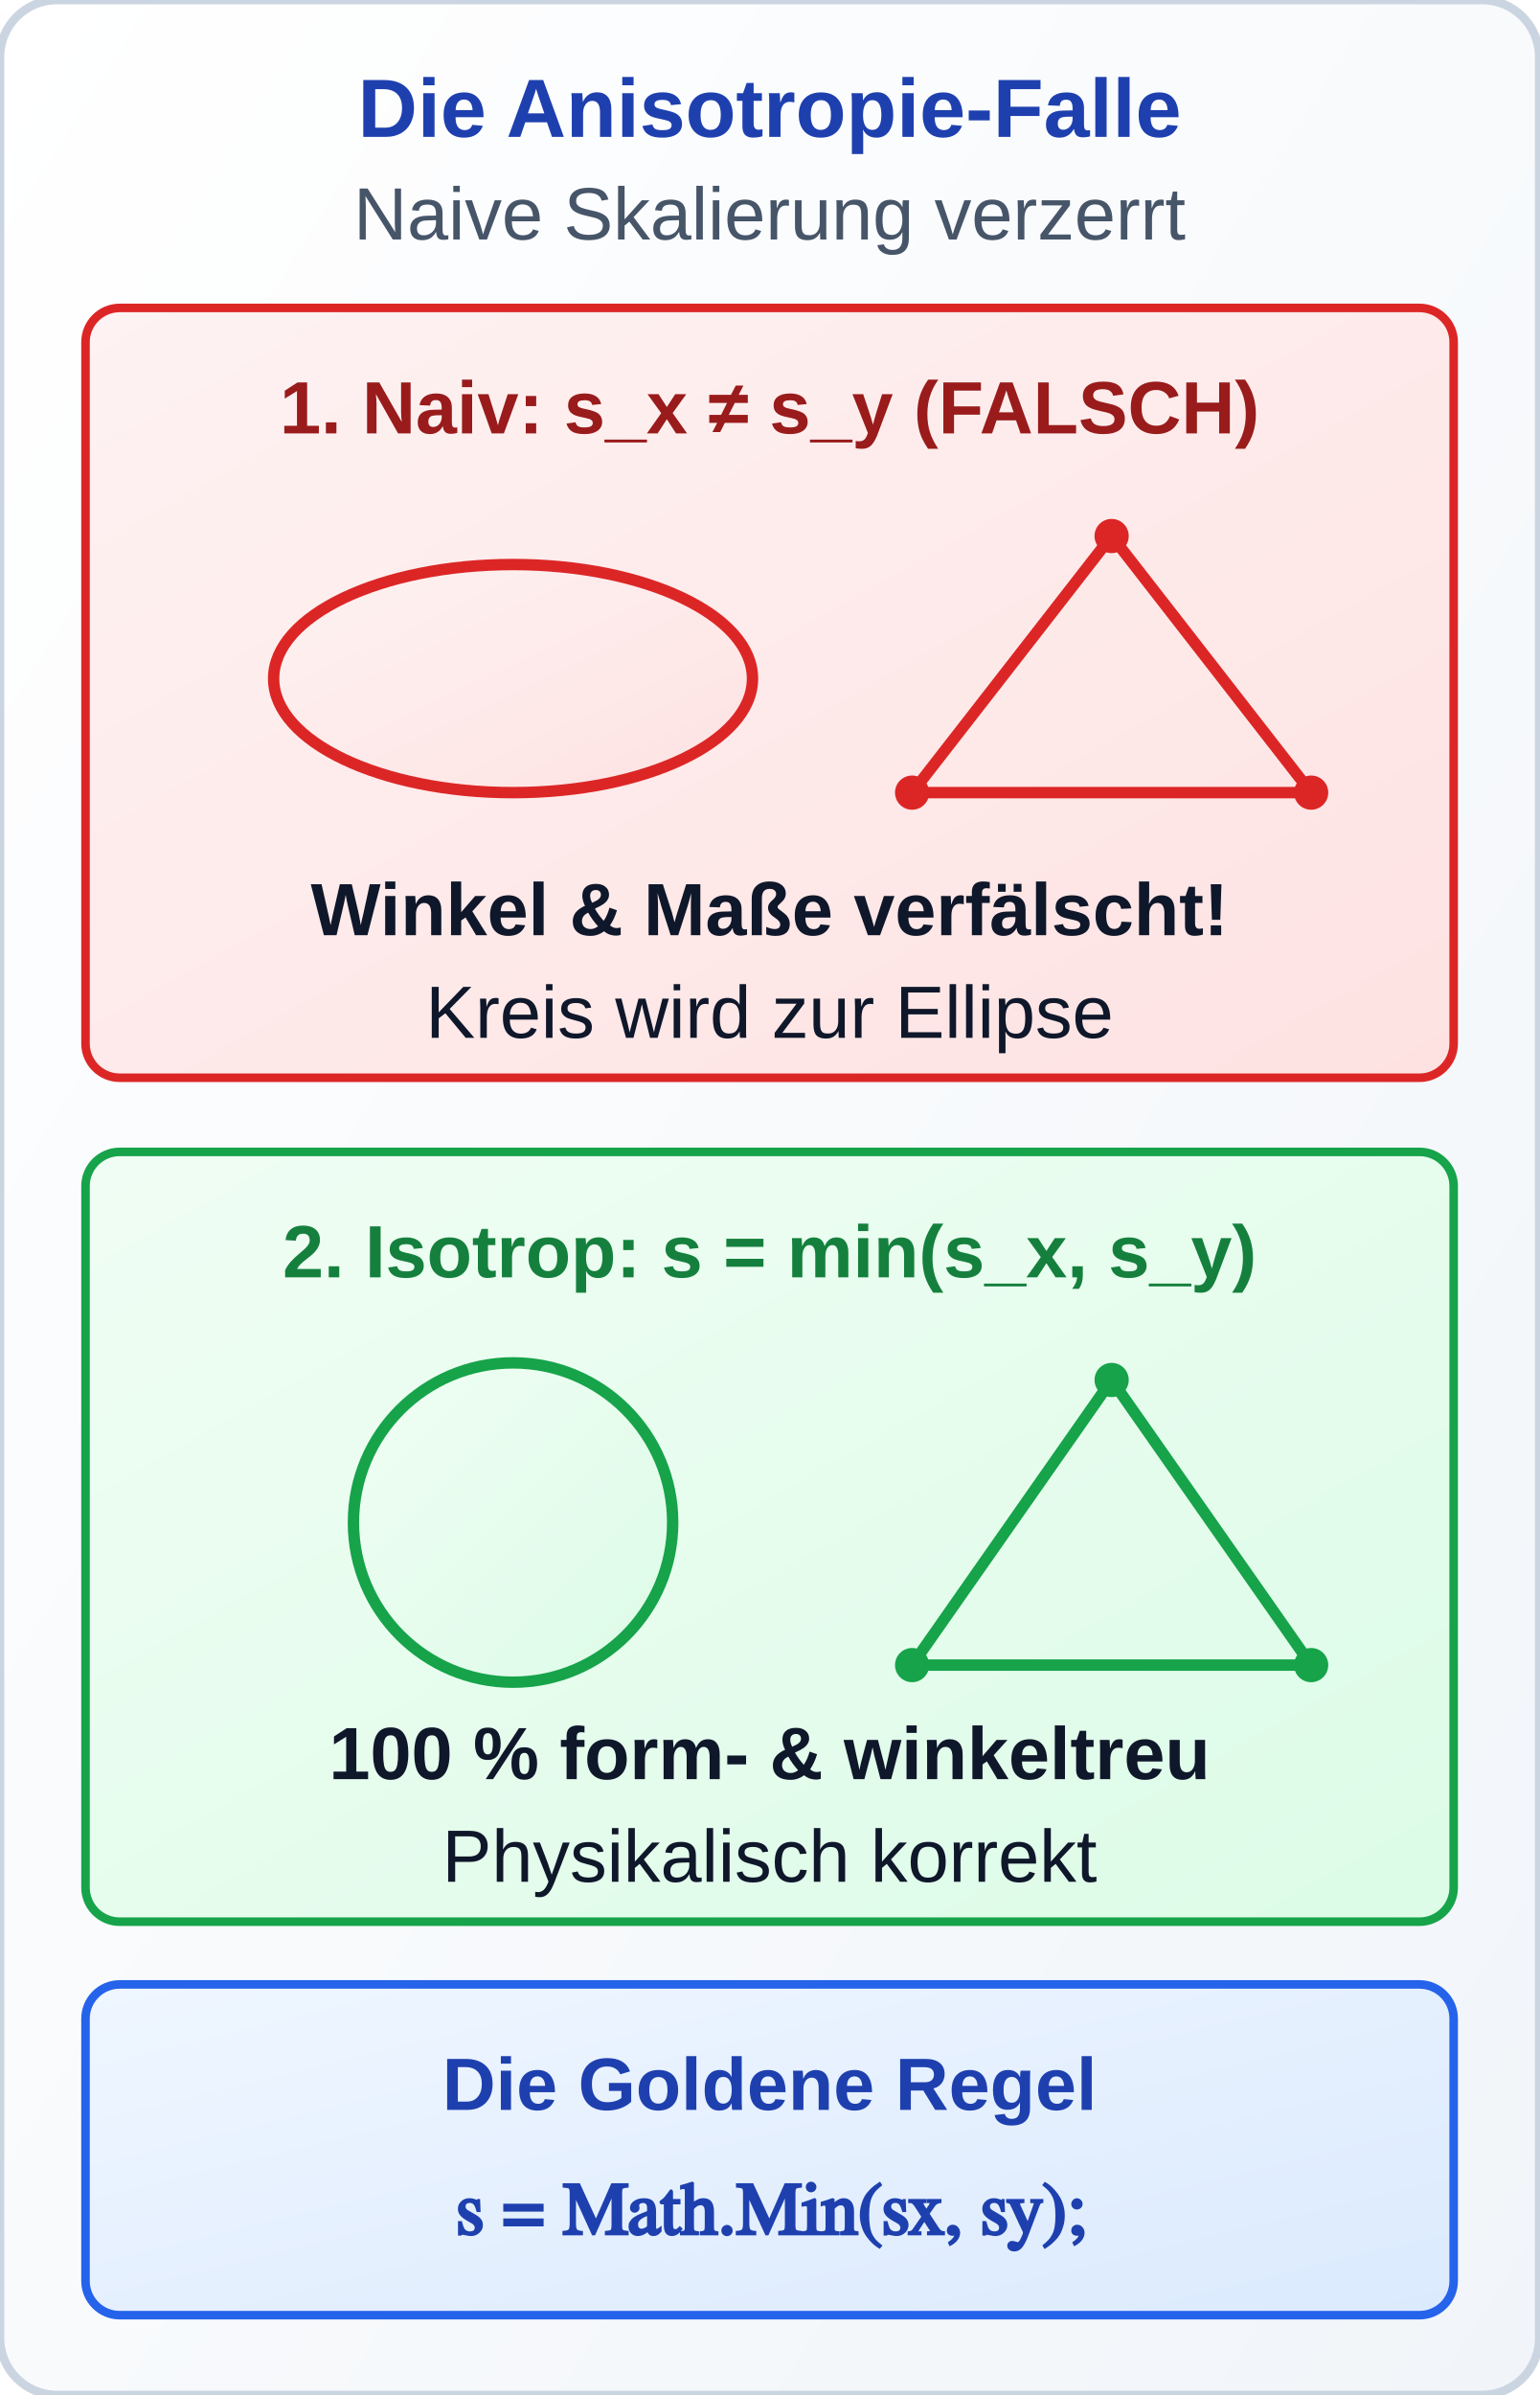
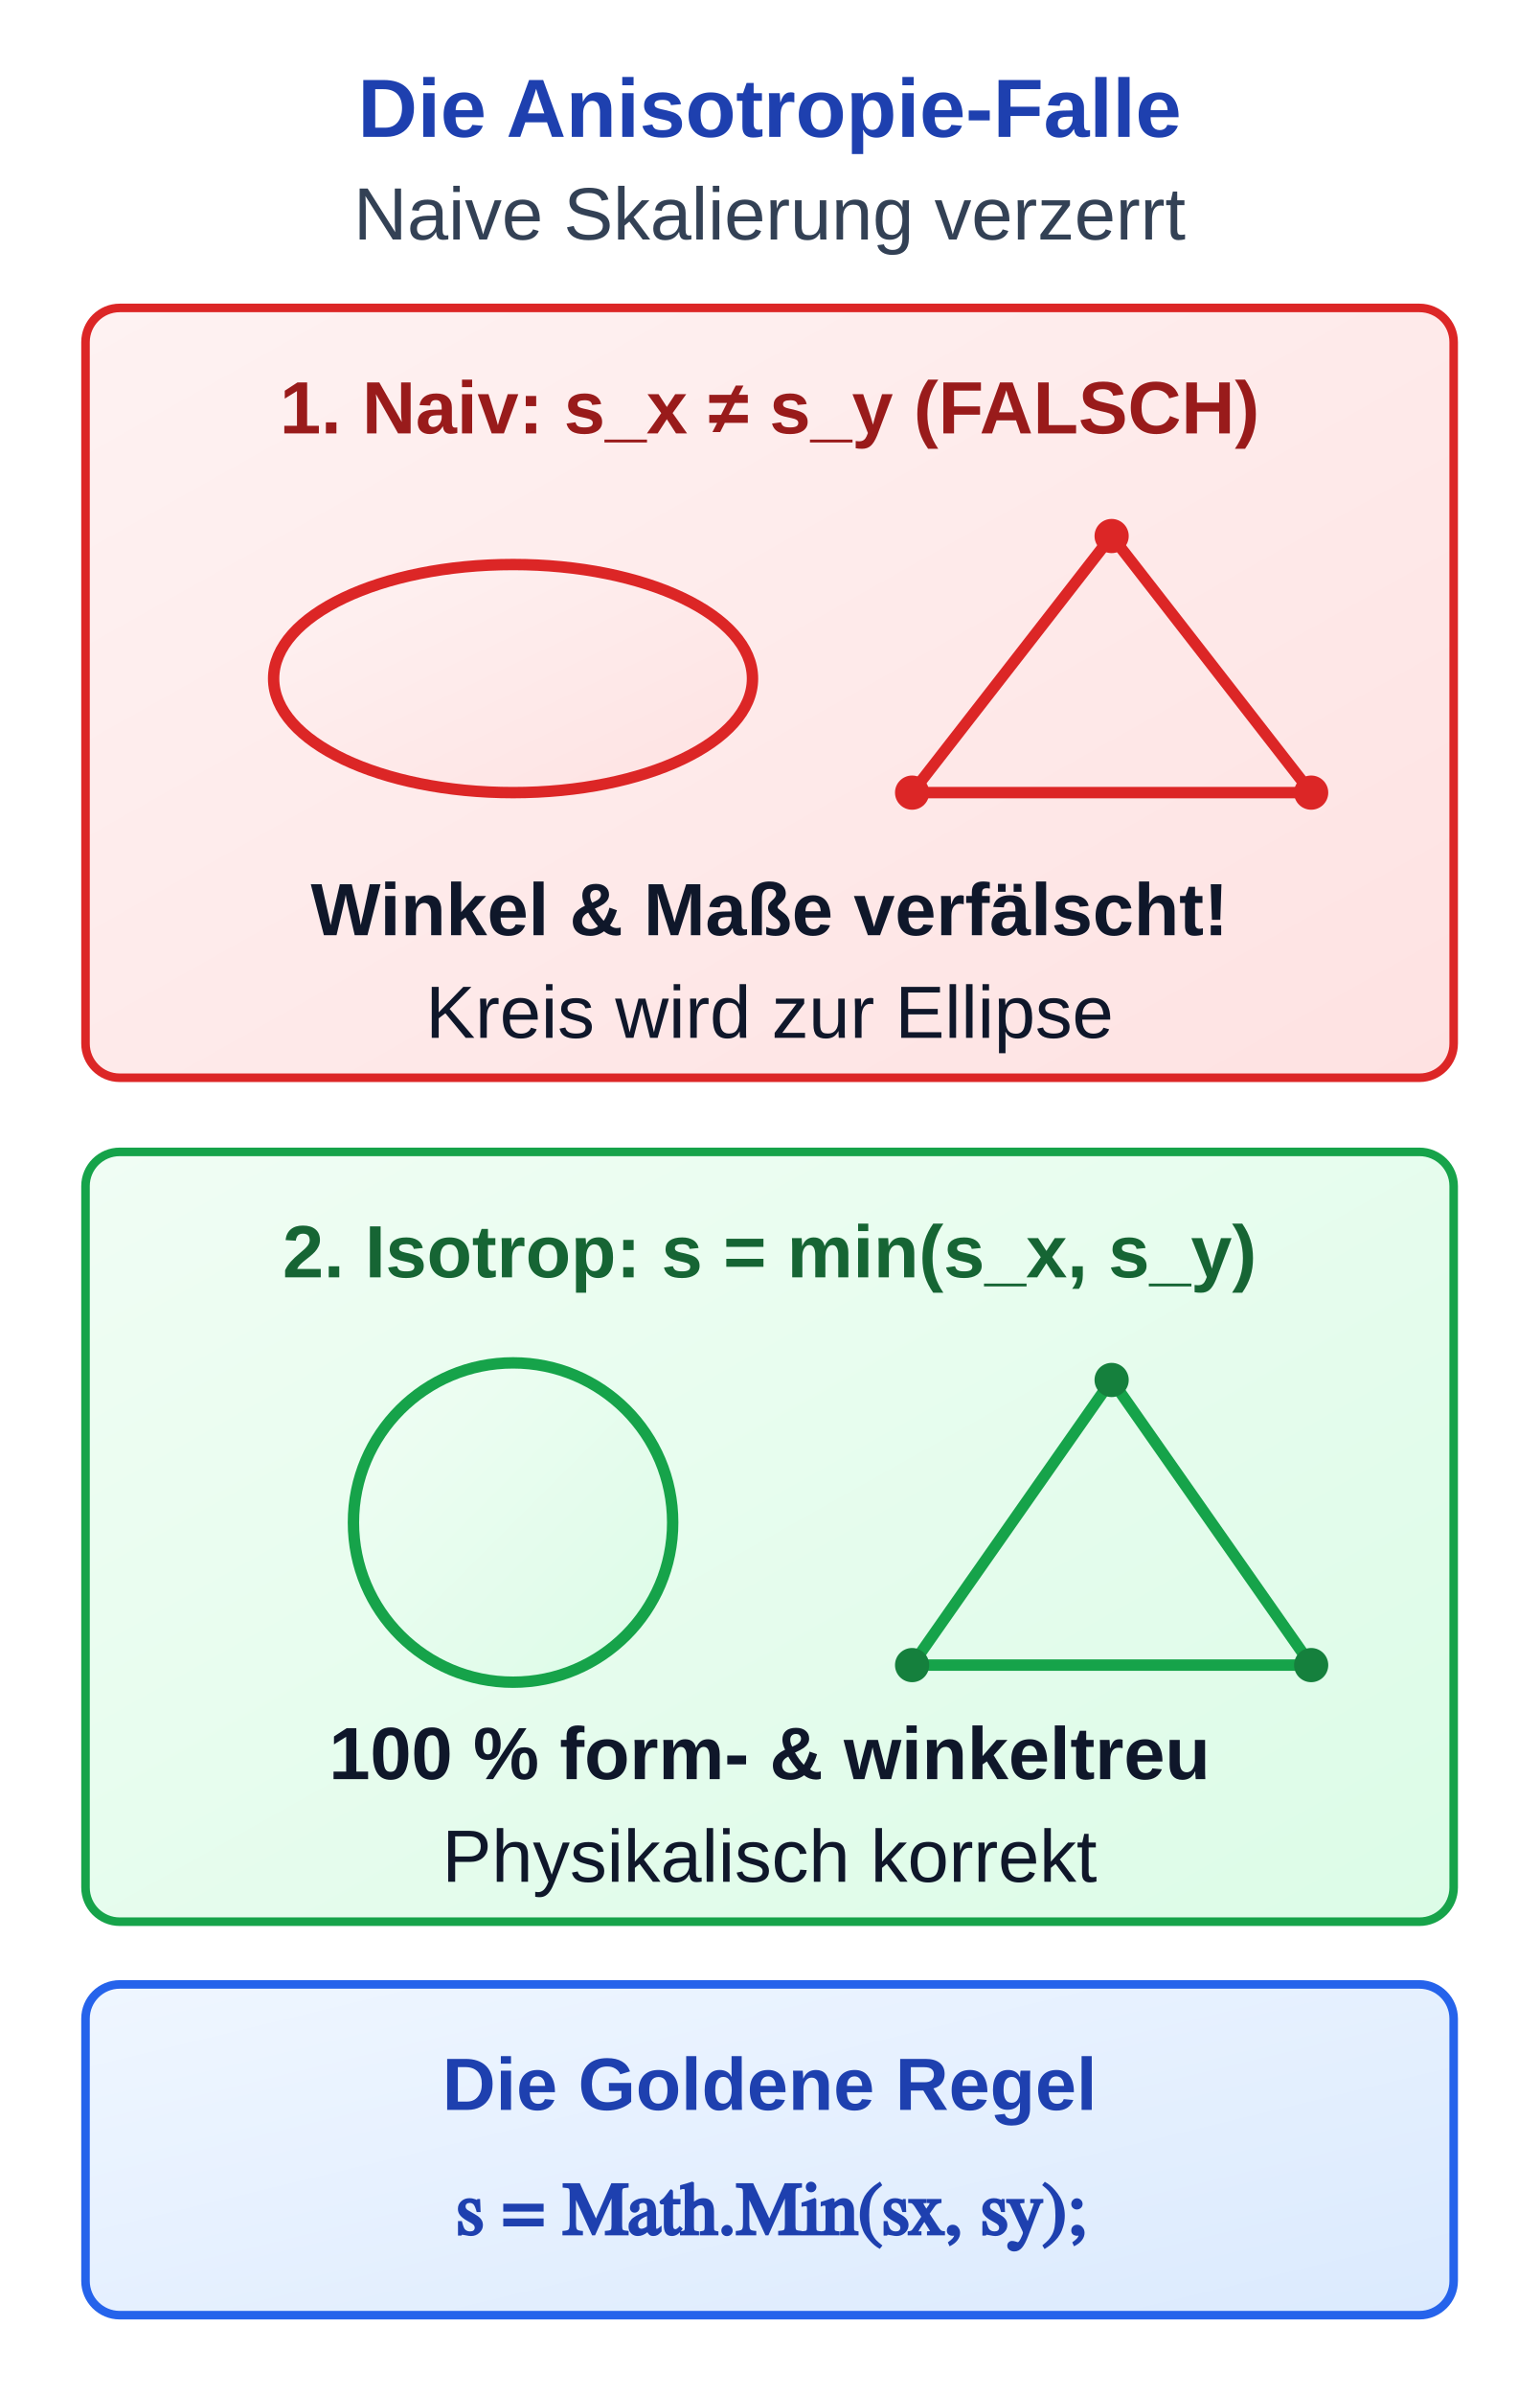
<svg xmlns="http://www.w3.org/2000/svg" viewBox="0 0 270 420" width="270" height="420">
  <defs>
    <linearGradient id="grad-sem-primary" x1="0%" y1="0%" x2="100%" y2="100%">
      <stop offset="0%" stop-color="#eff6ff" />
      <stop offset="100%" stop-color="#dbeafe" />
    </linearGradient>
    <linearGradient id="grad-sem-success" x1="0%" y1="0%" x2="100%" y2="100%">
      <stop offset="0%" stop-color="#f0fdf4" />
      <stop offset="100%" stop-color="#dcfce7" />
    </linearGradient>
    <linearGradient id="grad-sem-danger" x1="0%" y1="0%" x2="100%" y2="100%">
      <stop offset="0%" stop-color="#fef2f2" />
      <stop offset="100%" stop-color="#fee2e2" />
-     </linearGradient>
-     <linearGradient id="grad-sem-card" x1="0%" y1="0%" x2="100%" y2="100%">
-       <stop offset="0%" stop-color="#ffffff" />
-       <stop offset="100%" stop-color="#f1f5f9" />
    </linearGradient>
    <linearGradient id="grad-sem-muted" x1="0%" y1="0%" x2="100%" y2="100%">
      <stop offset="0%" stop-color="#f8fafc" />
      <stop offset="100%" stop-color="#e2e8f0" />
    </linearGradient>
    <linearGradient id="grad-sem-neutral" x1="0%" y1="0%" x2="100%" y2="100%">
      <stop offset="0%" stop-color="#ffffff" />
      <stop offset="100%" stop-color="#f8fafc" />
    </linearGradient>
    <style>
      
/* @svg-palette:start */
      .sem-primary { fill: url(#grad-sem-primary); stroke: #2563eb; }
      .sem-primary-bg { fill: url(#grad-sem-primary); stroke: none; }
      .sem-primary-stroke { stroke: #2563eb; }
      .sem-primary-fill { fill: #2563eb; }
      .sem-primary-text { fill: #1e40af; }
      .sem-success { fill: url(#grad-sem-success); stroke: #16a34a; }
      .sem-success-bg { fill: url(#grad-sem-success); stroke: none; }
      .sem-success-stroke { stroke: #16a34a; }
-       .sem-success-fill { fill: #16a34a; }
-       .sem-success-text { fill: #15803d; }
+       .sem-success-fill { fill: #15803d; }
+       .sem-success-text { fill: #166534; }
      .sem-danger { fill: url(#grad-sem-danger); stroke: #dc2626; }
      .sem-danger-bg { fill: url(#grad-sem-danger); stroke: none; }
      .sem-danger-stroke { stroke: #dc2626; }
      .sem-danger-fill { fill: #dc2626; }
      .sem-danger-text { fill: #991b1b; }
-       .sem-card { fill: url(#grad-sem-card); stroke: #cbd5e1; }
-       .sem-card-bg { fill: url(#grad-sem-card); stroke: none; }
-       .sem-card-stroke { stroke: #cbd5e1; }
-       .sem-card-fill { fill: #cbd5e1; }
-       .sem-card-text { fill: #1e293b; }
      .sem-muted { fill: url(#grad-sem-muted); stroke: #94a3b8; }
      .sem-muted-bg { fill: url(#grad-sem-muted); stroke: none; }
      .sem-muted-stroke { stroke: #94a3b8; }
-       .sem-muted-fill { fill: #94a3b8; }
-       .sem-muted-text { fill: #475569; }
+       .sem-muted-fill { fill: #475569; }
+       .sem-muted-text { fill: #334155; }
      .sem-neutral { fill: url(#grad-sem-neutral); stroke: #334155; }
      .sem-neutral-bg { fill: url(#grad-sem-neutral); stroke: none; }
      .sem-neutral-stroke { stroke: #334155; }
      .sem-neutral-fill { fill: #334155; }
      .sem-neutral-text { fill: #0f172a; }
      /* @svg-palette:end */
.hdr { font-family: 'Segoe UI', Arial, sans-serif; font-size: 14.5px; font-weight: bold;  text-anchor: middle; }
      .sub { font-family: 'Segoe UI', Arial, sans-serif; font-size: 13px;  text-anchor: middle; }
      .lbl { font-family: 'Segoe UI', Arial, sans-serif; font-size: 13px; font-weight: bold; text-anchor: middle; }
      .desc { font-family: 'Segoe UI', Arial, sans-serif; font-size: 13px;  text-anchor: middle; }
      .math { font-family: 'Cambria Math', serif; font-size: 13px; font-weight: bold; }
    </style>
  </defs>
-   <rect class="sem-card" width="270" height="420" rx="10" stroke-width="1.5" />
  <text x="135" y="24" class="hdr sem-primary-text">Die Anisotropie-Falle</text>
  <text x="135" y="42" class="sub sem-muted-text">Naive Skalierung verzerrt</text>
  <g transform="translate(15, 54)">
    <rect class="sem-danger" width="240" height="135" rx="6" stroke-width="1.5" />
    <text x="120" y="22" class="lbl sem-danger-text">1. Naiv: s_x ≠ s_y (FALSCH)</text>
    <g transform="translate(25, 20)">
      <ellipse class="sem-danger" cx="50" cy="45" rx="42" ry="20" stroke-width="2" />
      <polygon class="sem-danger-stroke" points="120,65 190,65 155,20" fill="none" stroke-width="2" />
      <circle class="sem-danger-fill" cx="155" cy="20" r="3" />
      <circle class="sem-danger-fill" cx="120" cy="65" r="3" />
      <circle class="sem-danger-fill" cx="190" cy="65" r="3" />
    </g>
    <text x="120" y="110" class="desc sem-neutral-text sem-danger-text" style="font-weight: bold;">Winkel &amp; Maße verfälscht!</text>
    <text x="120" y="128" class="desc sem-neutral-text sem-danger-text">Kreis wird zur Ellipse</text>
  </g>
  <g transform="translate(15, 202)">
    <rect class="sem-success" width="240" height="135" rx="6" stroke-width="1.5" />
    <text x="120" y="22" class="lbl sem-success-text">2. Isotrop: s = min(s_x, s_y)</text>
    <g transform="translate(25, 20)">
      <circle class="sem-success" cx="50" cy="45" r="28" stroke-width="2" />
      <polygon class="sem-success-stroke" points="120,70 190,70 155,20" fill="none" stroke-width="2" />
      <circle class="sem-success-fill" cx="155" cy="20" r="3" />
      <circle class="sem-success-fill" cx="120" cy="70" r="3" />
      <circle class="sem-success-fill" cx="190" cy="70" r="3" />
    </g>
    <text x="120" y="110" class="desc sem-neutral-text sem-success-text" style="font-weight: bold;">100 % form- &amp; winkeltreu</text>
    <text x="120" y="128" class="desc sem-neutral-text sem-success-text">Physikalisch korrekt</text>
  </g>
  <rect class="sem-primary" x="15" y="348" width="240" height="58" rx="6" stroke-width="1.5" />
  <text x="135" y="370" class="lbl sem-primary-text">Die Goldene Regel</text>
  <text x="135" y="392" class="math sem-primary-text" style="text-anchor: middle;">s = Math.Min(sx, sy);</text>
</svg>
